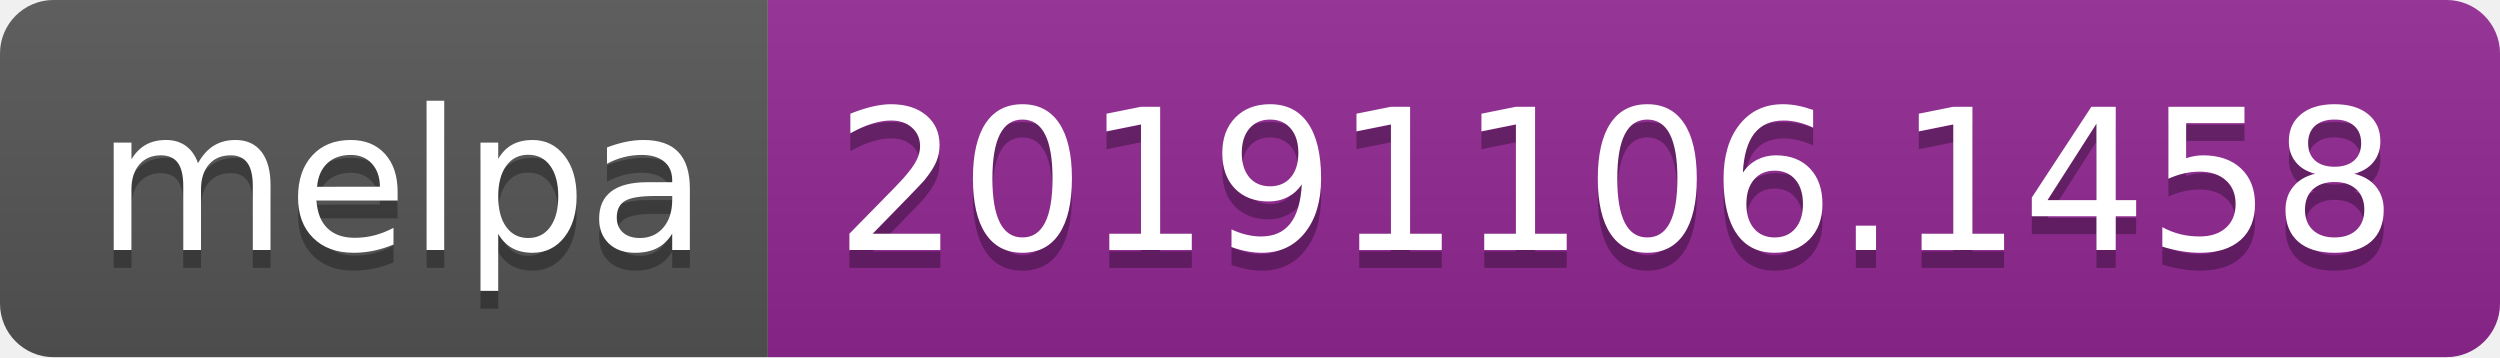
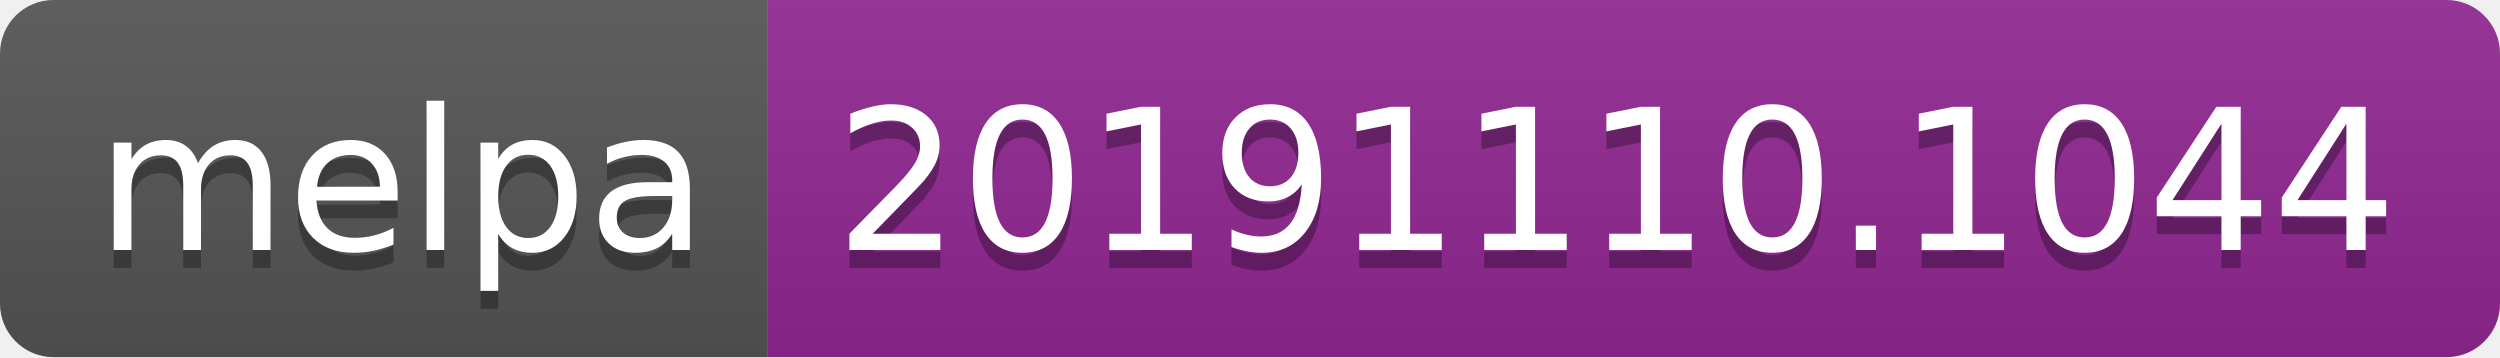
<svg xmlns="http://www.w3.org/2000/svg" width="140" height="20">
  <linearGradient id="b" x2="0" y2="100%">
    <stop offset="0" stop-color="#bbb" stop-opacity=".1" />
    <stop offset="1" stop-opacity=".1" />
  </linearGradient>
  <clipPath id="a">
    <rect width="140" height="20" rx="3" fill="#fff" />
  </clipPath>
  <g clip-path="url(#a)">
    <path fill="#555" d="M0 0h43v20H0z" />
    <path fill="#922793" d="M43 0h97v20H43z" />
    <path fill="url(#b)" d="M0 0h140v20H0z" />
  </g>
  <g fill="#fff" text-anchor="middle" font-family="DejaVu Sans,Verdana,Geneva,sans-serif" font-size="110">
    <text x="225" y="150" fill="#010101" fill-opacity=".3" transform="scale(.1)" textLength="330">melpa</text>
    <text x="225" y="140" transform="scale(.1)" textLength="330">melpa</text>
-     <text x="905" y="150" fill="#010101" fill-opacity=".3" transform="scale(.1)" textLength="870">20191106.1458</text>
-     <text x="905" y="140" transform="scale(.1)" textLength="870">20191106.1458</text>
+     <text x="905" y="150" fill="#010101" fill-opacity=".3" transform="scale(.1)" textLength="870">20191110.1044</text>
+     <text x="905" y="140" transform="scale(.1)" textLength="870">20191110.1044</text>
  </g>
</svg>
